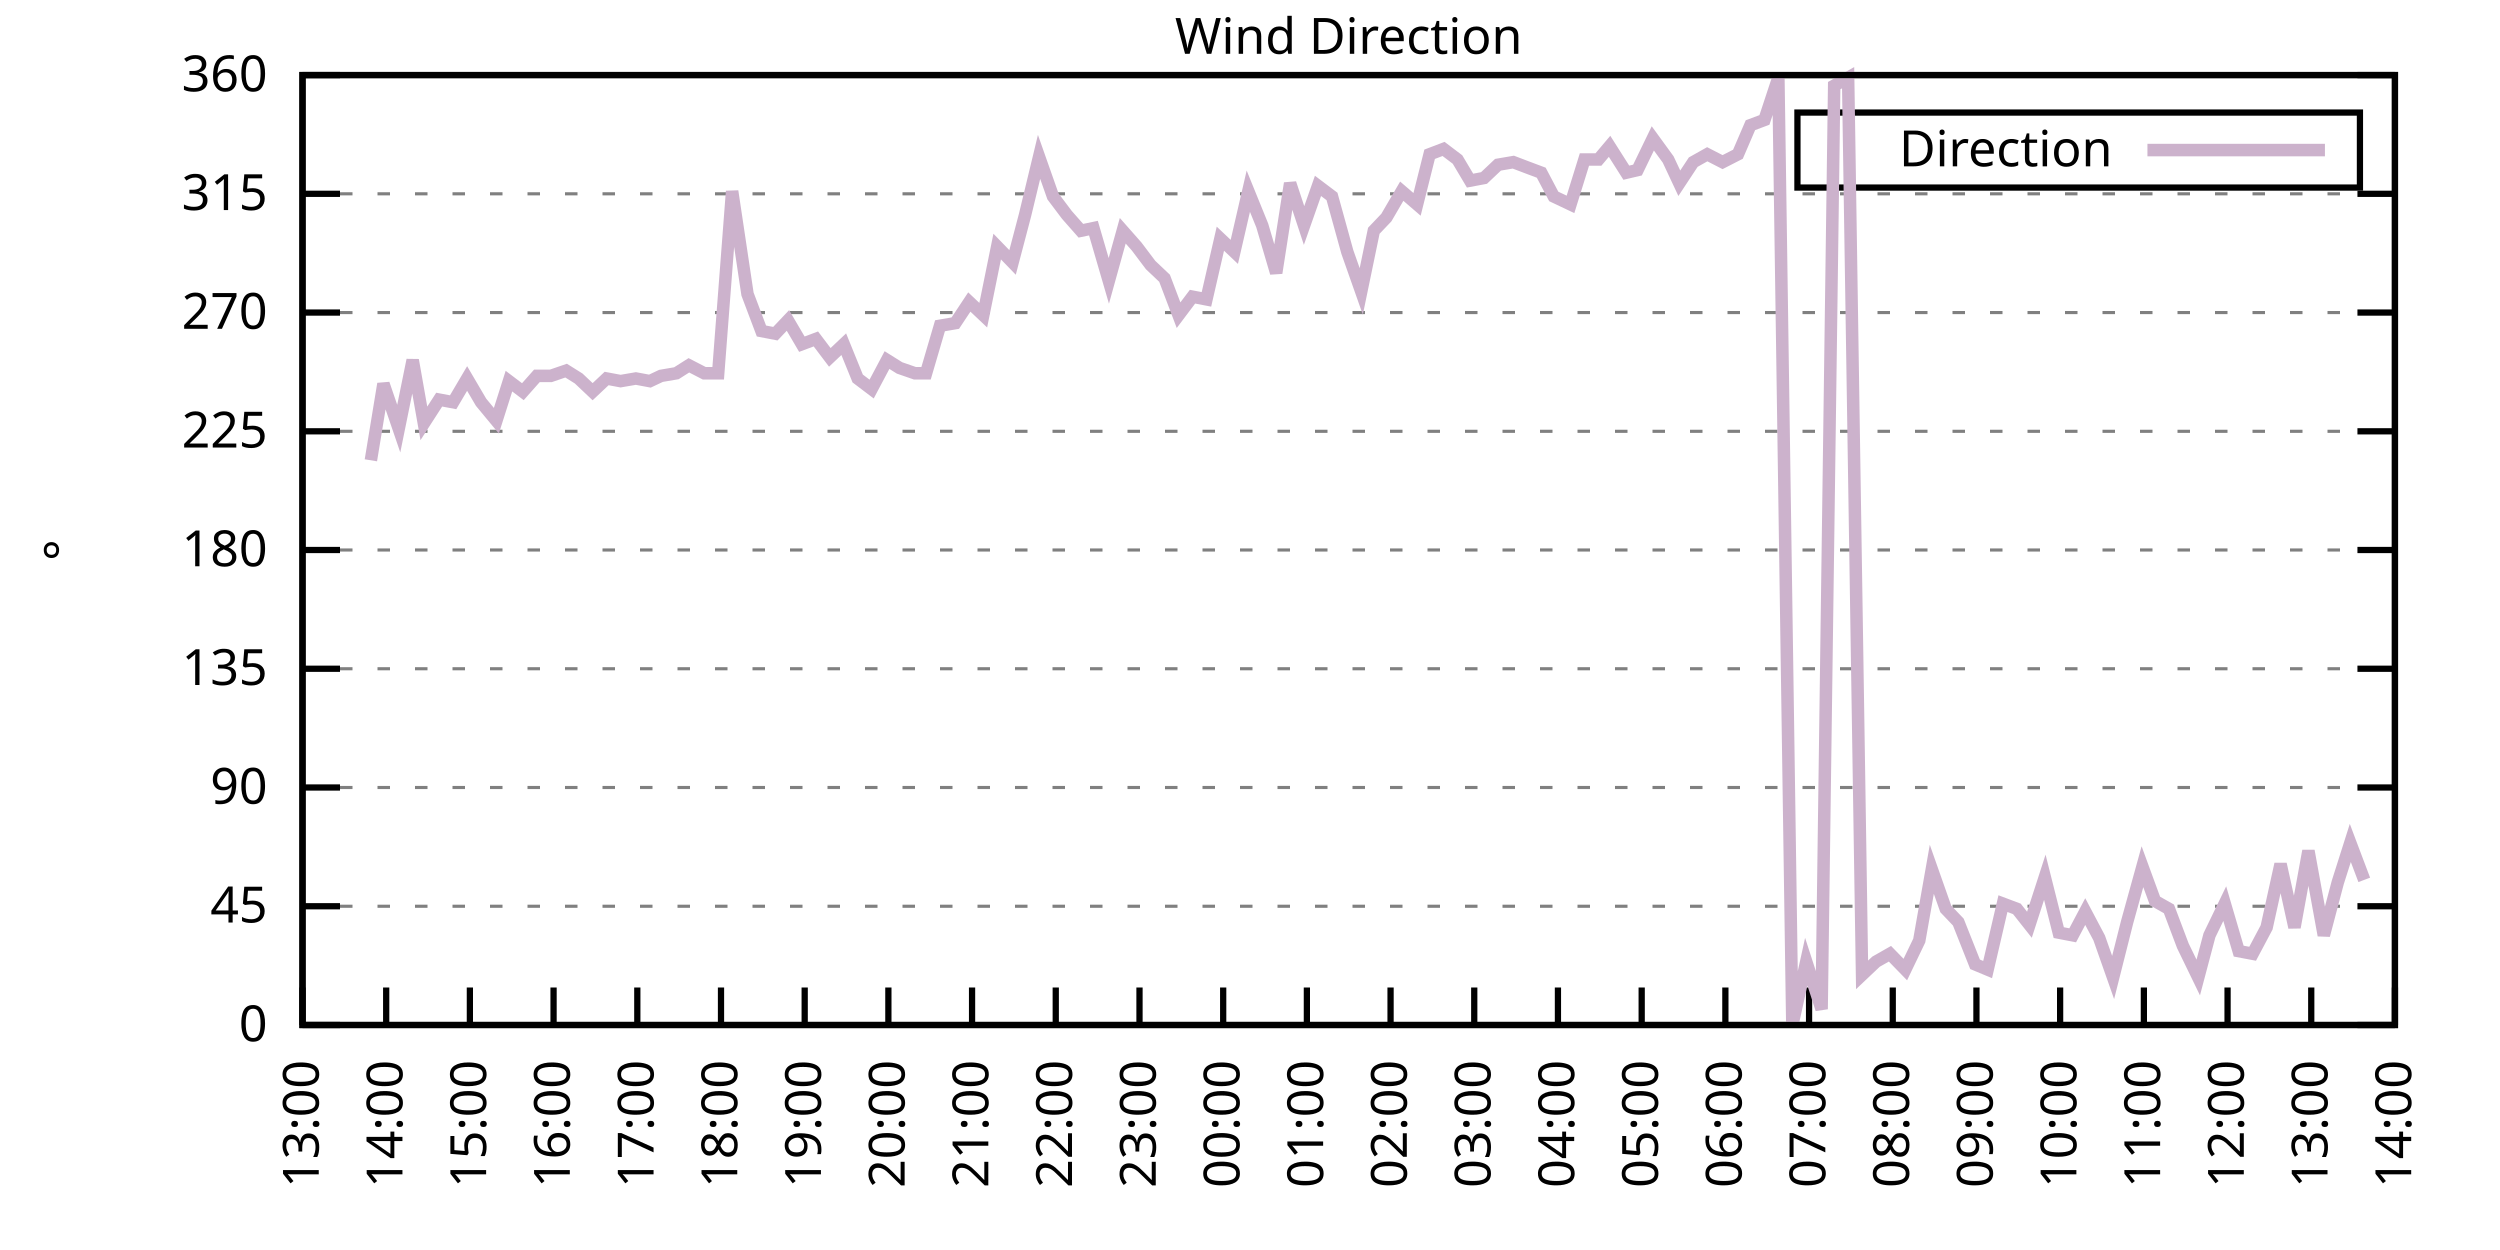
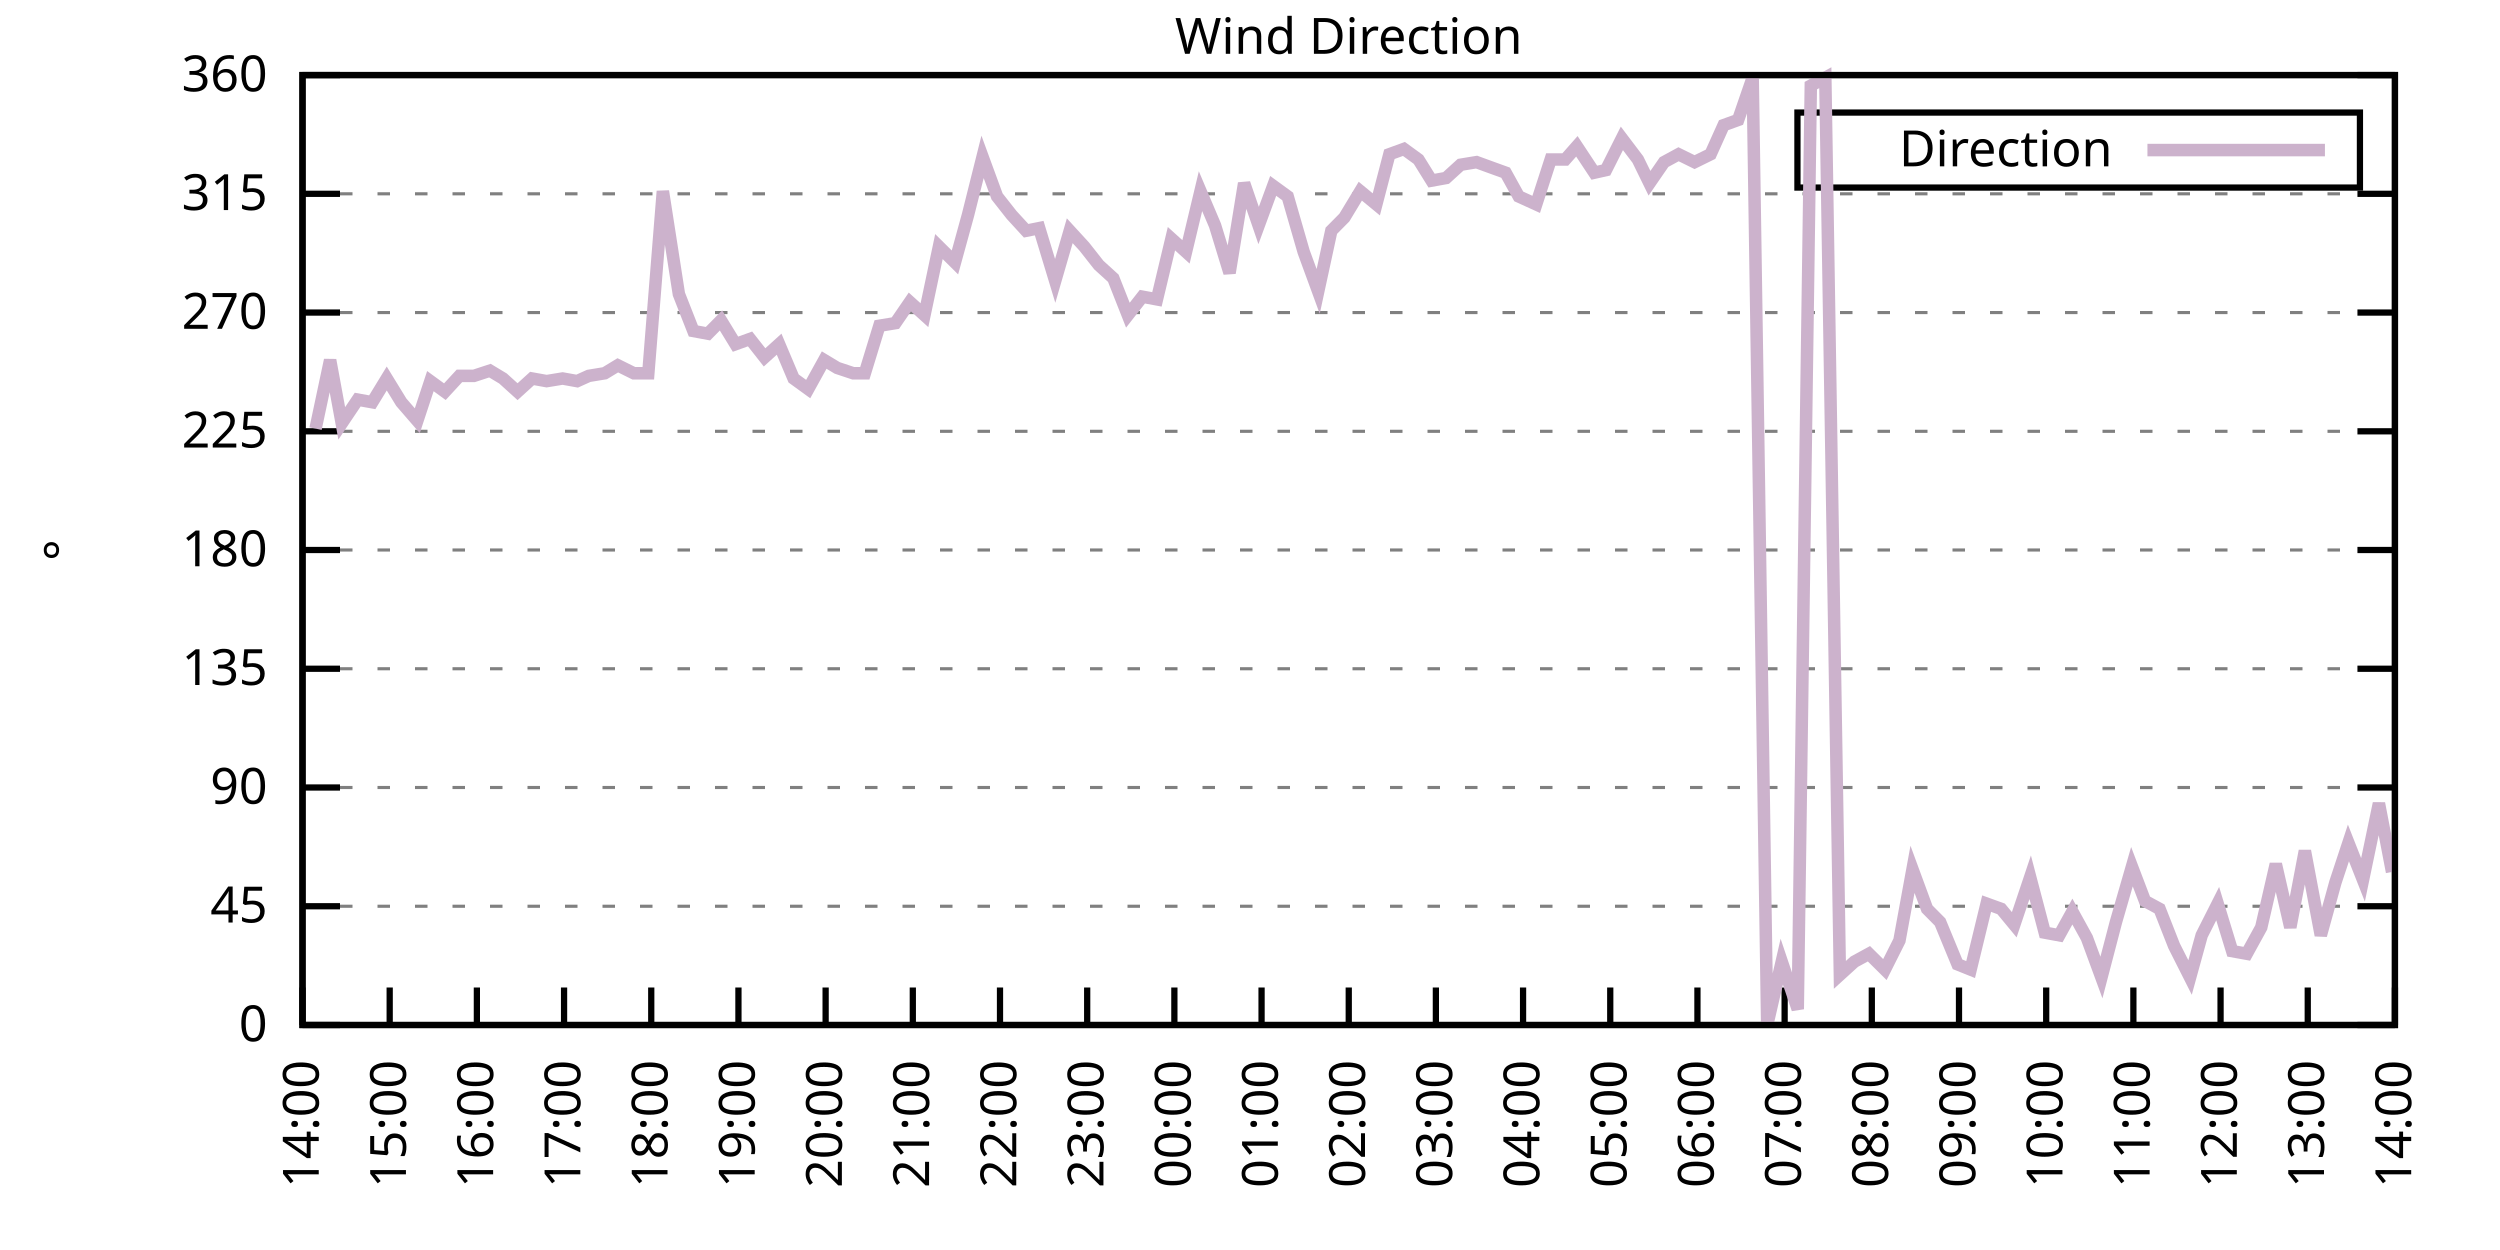
<svg xmlns="http://www.w3.org/2000/svg" xmlns:xlink="http://www.w3.org/1999/xlink" width="400" height="200" viewBox="0 0 400 200">
  <g id="gnuplot_canvas">
    <rect x="0" y="0" width="400" height="200" fill="none" />
    <defs>
      <circle id="gpDot" r="0.5" stroke-width="0.5" stroke="currentColor" />
      <path id="gpPt0" stroke-width="0.333" stroke="currentColor" d="M-1,0 h2 M0,-1 v2" />
      <path id="gpPt1" stroke-width="0.333" stroke="currentColor" d="M-1,-1 L1,1 M1,-1 L-1,1" />
      <path id="gpPt2" stroke-width="0.333" stroke="currentColor" d="M-1,0 L1,0 M0,-1 L0,1 M-1,-1 L1,1 M-1,1 L1,-1" />
      <rect id="gpPt3" stroke-width="0.333" stroke="currentColor" x="-1" y="-1" width="2" height="2" />
      <rect id="gpPt4" stroke-width="0.333" stroke="currentColor" fill="currentColor" x="-1" y="-1" width="2" height="2" />
      <circle id="gpPt5" stroke-width="0.333" stroke="currentColor" cx="0" cy="0" r="1" />
      <use xlink:href="#gpPt5" id="gpPt6" fill="currentColor" stroke="none" />
      <path id="gpPt7" stroke-width="0.333" stroke="currentColor" d="M0,-1.33 L-1.33,0.67 L1.33,0.67 z" />
      <use xlink:href="#gpPt7" id="gpPt8" fill="currentColor" stroke="none" />
      <use xlink:href="#gpPt7" id="gpPt9" stroke="currentColor" transform="rotate(180)" />
      <use xlink:href="#gpPt9" id="gpPt10" fill="currentColor" stroke="none" />
      <use xlink:href="#gpPt3" id="gpPt11" stroke="currentColor" transform="rotate(45)" />
      <use xlink:href="#gpPt11" id="gpPt12" fill="currentColor" stroke="none" />
      <path id="gpPt13" stroke-width="0.333" stroke="currentColor" d="M0,1.330 L1.265,0.411 L0.782,-1.067 L-0.782,-1.076 L-1.265,0.411 z" />
      <use xlink:href="#gpPt13" id="gpPt14" fill="currentColor" stroke="none" />
      <filter id="textbox" filterUnits="objectBoundingBox" x="0" y="0" height="1" width="1">
        <feFlood flood-color="white" flood-opacity="1" result="bgnd" />
        <feComposite in="SourceGraphic" in2="bgnd" operator="atop" />
      </filter>
      <filter id="greybox" filterUnits="objectBoundingBox" x="0" y="0" height="1" width="1">
        <feFlood flood-color="lightgrey" flood-opacity="1" result="grey" />
        <feComposite in="SourceGraphic" in2="grey" operator="atop" />
      </filter>
    </defs>
    <g fill="none" color="white" stroke="currentColor" stroke-width="1.00" stroke-linecap="butt" stroke-linejoin="miter">
</g>
    <g fill="none" color="black" stroke="currentColor" stroke-width="1.00" stroke-linecap="butt" stroke-linejoin="miter">
      <g stroke="none" shape-rendering="crispEdges">
        <polygon fill="rgb(255, 255, 255)" points="48.40,164.00 383.18,164.00 383.18,12.02 48.40,12.02 " />
      </g>
    </g>
    <g fill="none" color="black" stroke="currentColor" stroke-width="1.00" stroke-linecap="butt" stroke-linejoin="miter">
</g>
    <g fill="none" color="black" stroke="black" stroke-width="0.50" stroke-linecap="butt" stroke-linejoin="miter">
</g>
    <g fill="none" color="gray" stroke="currentColor" stroke-width="0.50" stroke-linecap="butt" stroke-linejoin="miter">
      <path stroke="gray" stroke-dasharray="2,4" class="gridline" d="M48.40,164.00 L383.19,164.00  " />
    </g>
    <g fill="none" color="gray" stroke="gray" stroke-width="1.00" stroke-linecap="butt" stroke-linejoin="miter">
</g>
    <g fill="none" color="black" stroke="currentColor" stroke-width="1.00" stroke-linecap="butt" stroke-linejoin="miter">
      <path stroke="black" d="M48.40,164.00 L54.40,164.00 M383.19,164.00 L377.19,164.00  " />
      <g transform="translate(42.80,166.60)" stroke="none" fill="black" font-family="Sans" font-size="8.00" text-anchor="end">
        <text>
          <tspan font-family="Sans"> 0</tspan>
        </text>
      </g>
    </g>
    <g fill="none" color="black" stroke="currentColor" stroke-width="1.00" stroke-linecap="butt" stroke-linejoin="miter">
</g>
    <g fill="none" color="black" stroke="black" stroke-width="0.50" stroke-linecap="butt" stroke-linejoin="miter">
</g>
    <g fill="none" color="gray" stroke="currentColor" stroke-width="0.50" stroke-linecap="butt" stroke-linejoin="miter">
      <path stroke="gray" stroke-dasharray="2,4" class="gridline" d="M48.40,145.00 L383.19,145.00  " />
    </g>
    <g fill="none" color="gray" stroke="gray" stroke-width="1.00" stroke-linecap="butt" stroke-linejoin="miter">
</g>
    <g fill="none" color="black" stroke="currentColor" stroke-width="1.00" stroke-linecap="butt" stroke-linejoin="miter">
      <path stroke="black" d="M48.40,145.00 L54.40,145.00 M383.19,145.00 L377.19,145.00  " />
      <g transform="translate(42.80,147.60)" stroke="none" fill="black" font-family="Sans" font-size="8.00" text-anchor="end">
        <text>
          <tspan font-family="Sans"> 45</tspan>
        </text>
      </g>
    </g>
    <g fill="none" color="black" stroke="currentColor" stroke-width="1.00" stroke-linecap="butt" stroke-linejoin="miter">
</g>
    <g fill="none" color="black" stroke="black" stroke-width="0.50" stroke-linecap="butt" stroke-linejoin="miter">
</g>
    <g fill="none" color="gray" stroke="currentColor" stroke-width="0.50" stroke-linecap="butt" stroke-linejoin="miter">
      <path stroke="gray" stroke-dasharray="2,4" class="gridline" d="M48.40,126.00 L383.19,126.00  " />
    </g>
    <g fill="none" color="gray" stroke="gray" stroke-width="1.00" stroke-linecap="butt" stroke-linejoin="miter">
</g>
    <g fill="none" color="black" stroke="currentColor" stroke-width="1.00" stroke-linecap="butt" stroke-linejoin="miter">
      <path stroke="black" d="M48.40,126.00 L54.40,126.00 M383.19,126.00 L377.19,126.00  " />
      <g transform="translate(42.80,128.60)" stroke="none" fill="black" font-family="Sans" font-size="8.00" text-anchor="end">
        <text>
          <tspan font-family="Sans"> 90</tspan>
        </text>
      </g>
    </g>
    <g fill="none" color="black" stroke="currentColor" stroke-width="1.00" stroke-linecap="butt" stroke-linejoin="miter">
</g>
    <g fill="none" color="black" stroke="black" stroke-width="0.50" stroke-linecap="butt" stroke-linejoin="miter">
</g>
    <g fill="none" color="gray" stroke="currentColor" stroke-width="0.50" stroke-linecap="butt" stroke-linejoin="miter">
      <path stroke="gray" stroke-dasharray="2,4" class="gridline" d="M48.40,107.00 L383.19,107.00  " />
    </g>
    <g fill="none" color="gray" stroke="gray" stroke-width="1.00" stroke-linecap="butt" stroke-linejoin="miter">
</g>
    <g fill="none" color="black" stroke="currentColor" stroke-width="1.00" stroke-linecap="butt" stroke-linejoin="miter">
      <path stroke="black" d="M48.40,107.00 L54.40,107.00 M383.19,107.00 L377.19,107.00  " />
      <g transform="translate(42.80,109.60)" stroke="none" fill="black" font-family="Sans" font-size="8.00" text-anchor="end">
        <text>
          <tspan font-family="Sans"> 135</tspan>
        </text>
      </g>
    </g>
    <g fill="none" color="black" stroke="currentColor" stroke-width="1.00" stroke-linecap="butt" stroke-linejoin="miter">
</g>
    <g fill="none" color="black" stroke="black" stroke-width="0.50" stroke-linecap="butt" stroke-linejoin="miter">
</g>
    <g fill="none" color="gray" stroke="currentColor" stroke-width="0.50" stroke-linecap="butt" stroke-linejoin="miter">
      <path stroke="gray" stroke-dasharray="2,4" class="gridline" d="M48.40,88.00 L383.19,88.00  " />
    </g>
    <g fill="none" color="gray" stroke="gray" stroke-width="1.00" stroke-linecap="butt" stroke-linejoin="miter">
</g>
    <g fill="none" color="black" stroke="currentColor" stroke-width="1.00" stroke-linecap="butt" stroke-linejoin="miter">
      <path stroke="black" d="M48.40,88.00 L54.40,88.00 M383.19,88.00 L377.19,88.00  " />
      <g transform="translate(42.80,90.60)" stroke="none" fill="black" font-family="Sans" font-size="8.00" text-anchor="end">
        <text>
          <tspan font-family="Sans"> 180</tspan>
        </text>
      </g>
    </g>
    <g fill="none" color="black" stroke="currentColor" stroke-width="1.00" stroke-linecap="butt" stroke-linejoin="miter">
</g>
    <g fill="none" color="black" stroke="black" stroke-width="0.50" stroke-linecap="butt" stroke-linejoin="miter">
</g>
    <g fill="none" color="gray" stroke="currentColor" stroke-width="0.50" stroke-linecap="butt" stroke-linejoin="miter">
      <path stroke="gray" stroke-dasharray="2,4" class="gridline" d="M48.40,69.01 L383.19,69.01  " />
    </g>
    <g fill="none" color="gray" stroke="gray" stroke-width="1.00" stroke-linecap="butt" stroke-linejoin="miter">
</g>
    <g fill="none" color="black" stroke="currentColor" stroke-width="1.00" stroke-linecap="butt" stroke-linejoin="miter">
      <path stroke="black" d="M48.40,69.01 L54.40,69.01 M383.19,69.01 L377.19,69.01  " />
      <g transform="translate(42.80,71.61)" stroke="none" fill="black" font-family="Sans" font-size="8.00" text-anchor="end">
        <text>
          <tspan font-family="Sans"> 225</tspan>
        </text>
      </g>
    </g>
    <g fill="none" color="black" stroke="currentColor" stroke-width="1.00" stroke-linecap="butt" stroke-linejoin="miter">
</g>
    <g fill="none" color="black" stroke="black" stroke-width="0.50" stroke-linecap="butt" stroke-linejoin="miter">
</g>
    <g fill="none" color="gray" stroke="currentColor" stroke-width="0.50" stroke-linecap="butt" stroke-linejoin="miter">
      <path stroke="gray" stroke-dasharray="2,4" class="gridline" d="M48.40,50.01 L383.19,50.01  " />
    </g>
    <g fill="none" color="gray" stroke="gray" stroke-width="1.00" stroke-linecap="butt" stroke-linejoin="miter">
</g>
    <g fill="none" color="black" stroke="currentColor" stroke-width="1.00" stroke-linecap="butt" stroke-linejoin="miter">
      <path stroke="black" d="M48.40,50.01 L54.40,50.01 M383.19,50.01 L377.19,50.01  " />
      <g transform="translate(42.80,52.61)" stroke="none" fill="black" font-family="Sans" font-size="8.00" text-anchor="end">
        <text>
          <tspan font-family="Sans"> 270</tspan>
        </text>
      </g>
    </g>
    <g fill="none" color="black" stroke="currentColor" stroke-width="1.00" stroke-linecap="butt" stroke-linejoin="miter">
</g>
    <g fill="none" color="black" stroke="black" stroke-width="0.50" stroke-linecap="butt" stroke-linejoin="miter">
</g>
    <g fill="none" color="gray" stroke="currentColor" stroke-width="0.50" stroke-linecap="butt" stroke-linejoin="miter">
      <path stroke="gray" stroke-dasharray="2,4" class="gridline" d="M48.40,31.01 L383.19,31.01  " />
    </g>
    <g fill="none" color="gray" stroke="gray" stroke-width="1.00" stroke-linecap="butt" stroke-linejoin="miter">
</g>
    <g fill="none" color="black" stroke="currentColor" stroke-width="1.00" stroke-linecap="butt" stroke-linejoin="miter">
      <path stroke="black" d="M48.40,31.01 L54.40,31.01 M383.19,31.01 L377.19,31.01  " />
      <g transform="translate(42.80,33.61)" stroke="none" fill="black" font-family="Sans" font-size="8.00" text-anchor="end">
        <text>
          <tspan font-family="Sans"> 315</tspan>
        </text>
      </g>
    </g>
    <g fill="none" color="black" stroke="currentColor" stroke-width="1.00" stroke-linecap="butt" stroke-linejoin="miter">
</g>
    <g fill="none" color="black" stroke="black" stroke-width="0.50" stroke-linecap="butt" stroke-linejoin="miter">
</g>
    <g fill="none" color="gray" stroke="currentColor" stroke-width="0.50" stroke-linecap="butt" stroke-linejoin="miter">
      <path stroke="gray" stroke-dasharray="2,4" class="gridline" d="M48.40,12.01 L383.19,12.01  " />
    </g>
    <g fill="none" color="gray" stroke="gray" stroke-width="1.00" stroke-linecap="butt" stroke-linejoin="miter">
</g>
    <g fill="none" color="black" stroke="currentColor" stroke-width="1.00" stroke-linecap="butt" stroke-linejoin="miter">
      <path stroke="black" d="M48.40,12.01 L54.40,12.01 M383.19,12.01 L377.19,12.01  " />
      <g transform="translate(42.80,14.61)" stroke="none" fill="black" font-family="Sans" font-size="8.00" text-anchor="end">
        <text>
          <tspan font-family="Sans"> 360</tspan>
        </text>
      </g>
    </g>
    <g fill="none" color="black" stroke="currentColor" stroke-width="1.00" stroke-linecap="butt" stroke-linejoin="miter">
      <path stroke="black" d="M48.40,164.00 L48.40,158.00  " />
      <g transform="translate(51.00,169.60) rotate(270.00)" stroke="none" fill="black" font-family="Sans" font-size="8.00" text-anchor="end">
        <text>
-           <tspan font-family="Sans">13:00</tspan>
-         </text>
-       </g>
-     </g>
-     <g fill="none" color="black" stroke="currentColor" stroke-width="1.00" stroke-linecap="butt" stroke-linejoin="miter">
-       <path stroke="black" d="M61.79,164.00 L61.79,158.00  " />
-       <g transform="translate(64.39,169.60) rotate(270.00)" stroke="none" fill="black" font-family="Sans" font-size="8.00" text-anchor="end">
-         <text>
          <tspan font-family="Sans">14:00</tspan>
        </text>
      </g>
    </g>
    <g fill="none" color="black" stroke="currentColor" stroke-width="1.00" stroke-linecap="butt" stroke-linejoin="miter">
-       <path stroke="black" d="M75.18,164.00 L75.18,158.00  " />
-       <g transform="translate(77.78,169.60) rotate(270.00)" stroke="none" fill="black" font-family="Sans" font-size="8.00" text-anchor="end">
+       <path stroke="black" d="M62.35,164.00 L62.35,158.00  " />
+       <g transform="translate(64.95,169.60) rotate(270.00)" stroke="none" fill="black" font-family="Sans" font-size="8.00" text-anchor="end">
        <text>
          <tspan font-family="Sans">15:00</tspan>
        </text>
      </g>
    </g>
    <g fill="none" color="black" stroke="currentColor" stroke-width="1.00" stroke-linecap="butt" stroke-linejoin="miter">
-       <path stroke="black" d="M88.57,164.00 L88.57,158.00  " />
-       <g transform="translate(91.17,169.60) rotate(270.00)" stroke="none" fill="black" font-family="Sans" font-size="8.00" text-anchor="end">
+       <path stroke="black" d="M76.30,164.00 L76.30,158.00  " />
+       <g transform="translate(78.90,169.60) rotate(270.00)" stroke="none" fill="black" font-family="Sans" font-size="8.00" text-anchor="end">
        <text>
          <tspan font-family="Sans">16:00</tspan>
        </text>
      </g>
    </g>
    <g fill="none" color="black" stroke="currentColor" stroke-width="1.00" stroke-linecap="butt" stroke-linejoin="miter">
-       <path stroke="black" d="M101.97,164.00 L101.97,158.00  " />
-       <g transform="translate(104.57,169.60) rotate(270.00)" stroke="none" fill="black" font-family="Sans" font-size="8.00" text-anchor="end">
+       <path stroke="black" d="M90.25,164.00 L90.25,158.00  " />
+       <g transform="translate(92.85,169.60) rotate(270.00)" stroke="none" fill="black" font-family="Sans" font-size="8.00" text-anchor="end">
        <text>
          <tspan font-family="Sans">17:00</tspan>
        </text>
      </g>
    </g>
    <g fill="none" color="black" stroke="currentColor" stroke-width="1.00" stroke-linecap="butt" stroke-linejoin="miter">
-       <path stroke="black" d="M115.36,164.00 L115.36,158.00  " />
-       <g transform="translate(117.96,169.60) rotate(270.00)" stroke="none" fill="black" font-family="Sans" font-size="8.00" text-anchor="end">
+       <path stroke="black" d="M104.20,164.00 L104.20,158.00  " />
+       <g transform="translate(106.80,169.60) rotate(270.00)" stroke="none" fill="black" font-family="Sans" font-size="8.00" text-anchor="end">
        <text>
          <tspan font-family="Sans">18:00</tspan>
        </text>
      </g>
    </g>
    <g fill="none" color="black" stroke="currentColor" stroke-width="1.00" stroke-linecap="butt" stroke-linejoin="miter">
-       <path stroke="black" d="M128.75,164.00 L128.75,158.00  " />
-       <g transform="translate(131.35,169.60) rotate(270.00)" stroke="none" fill="black" font-family="Sans" font-size="8.00" text-anchor="end">
+       <path stroke="black" d="M118.15,164.00 L118.15,158.00  " />
+       <g transform="translate(120.75,169.60) rotate(270.00)" stroke="none" fill="black" font-family="Sans" font-size="8.00" text-anchor="end">
        <text>
          <tspan font-family="Sans">19:00</tspan>
        </text>
      </g>
    </g>
    <g fill="none" color="black" stroke="currentColor" stroke-width="1.00" stroke-linecap="butt" stroke-linejoin="miter">
-       <path stroke="black" d="M142.14,164.00 L142.14,158.00  " />
-       <g transform="translate(144.74,169.60) rotate(270.00)" stroke="none" fill="black" font-family="Sans" font-size="8.00" text-anchor="end">
+       <path stroke="black" d="M132.10,164.00 L132.10,158.00  " />
+       <g transform="translate(134.70,169.60) rotate(270.00)" stroke="none" fill="black" font-family="Sans" font-size="8.00" text-anchor="end">
        <text>
          <tspan font-family="Sans">20:00</tspan>
        </text>
      </g>
    </g>
    <g fill="none" color="black" stroke="currentColor" stroke-width="1.00" stroke-linecap="butt" stroke-linejoin="miter">
-       <path stroke="black" d="M155.53,164.00 L155.53,158.00  " />
-       <g transform="translate(158.13,169.60) rotate(270.00)" stroke="none" fill="black" font-family="Sans" font-size="8.00" text-anchor="end">
+       <path stroke="black" d="M146.05,164.00 L146.05,158.00  " />
+       <g transform="translate(148.65,169.60) rotate(270.00)" stroke="none" fill="black" font-family="Sans" font-size="8.00" text-anchor="end">
        <text>
          <tspan font-family="Sans">21:00</tspan>
        </text>
      </g>
    </g>
    <g fill="none" color="black" stroke="currentColor" stroke-width="1.00" stroke-linecap="butt" stroke-linejoin="miter">
-       <path stroke="black" d="M168.92,164.00 L168.92,158.00  " />
-       <g transform="translate(171.52,169.60) rotate(270.00)" stroke="none" fill="black" font-family="Sans" font-size="8.00" text-anchor="end">
+       <path stroke="black" d="M160.00,164.00 L160.00,158.00  " />
+       <g transform="translate(162.60,169.60) rotate(270.00)" stroke="none" fill="black" font-family="Sans" font-size="8.00" text-anchor="end">
        <text>
          <tspan font-family="Sans">22:00</tspan>
        </text>
      </g>
    </g>
    <g fill="none" color="black" stroke="currentColor" stroke-width="1.00" stroke-linecap="butt" stroke-linejoin="miter">
-       <path stroke="black" d="M182.32,164.00 L182.32,158.00  " />
-       <g transform="translate(184.92,169.60) rotate(270.00)" stroke="none" fill="black" font-family="Sans" font-size="8.00" text-anchor="end">
+       <path stroke="black" d="M173.95,164.00 L173.95,158.00  " />
+       <g transform="translate(176.55,169.60) rotate(270.00)" stroke="none" fill="black" font-family="Sans" font-size="8.00" text-anchor="end">
        <text>
          <tspan font-family="Sans">23:00</tspan>
        </text>
      </g>
    </g>
    <g fill="none" color="black" stroke="currentColor" stroke-width="1.00" stroke-linecap="butt" stroke-linejoin="miter">
-       <path stroke="black" d="M195.71,164.00 L195.71,158.00  " />
-       <g transform="translate(198.31,169.60) rotate(270.00)" stroke="none" fill="black" font-family="Sans" font-size="8.00" text-anchor="end">
+       <path stroke="black" d="M187.90,164.00 L187.90,158.00  " />
+       <g transform="translate(190.50,169.60) rotate(270.00)" stroke="none" fill="black" font-family="Sans" font-size="8.00" text-anchor="end">
        <text>
          <tspan font-family="Sans">00:00</tspan>
        </text>
      </g>
    </g>
    <g fill="none" color="black" stroke="currentColor" stroke-width="1.00" stroke-linecap="butt" stroke-linejoin="miter">
-       <path stroke="black" d="M209.10,164.00 L209.10,158.00  " />
-       <g transform="translate(211.70,169.60) rotate(270.00)" stroke="none" fill="black" font-family="Sans" font-size="8.00" text-anchor="end">
+       <path stroke="black" d="M201.85,164.00 L201.85,158.00  " />
+       <g transform="translate(204.45,169.60) rotate(270.00)" stroke="none" fill="black" font-family="Sans" font-size="8.00" text-anchor="end">
        <text>
          <tspan font-family="Sans">01:00</tspan>
        </text>
      </g>
    </g>
    <g fill="none" color="black" stroke="currentColor" stroke-width="1.00" stroke-linecap="butt" stroke-linejoin="miter">
-       <path stroke="black" d="M222.49,164.00 L222.49,158.00  " />
-       <g transform="translate(225.09,169.60) rotate(270.00)" stroke="none" fill="black" font-family="Sans" font-size="8.00" text-anchor="end">
+       <path stroke="black" d="M215.80,164.00 L215.80,158.00  " />
+       <g transform="translate(218.40,169.60) rotate(270.00)" stroke="none" fill="black" font-family="Sans" font-size="8.00" text-anchor="end">
        <text>
          <tspan font-family="Sans">02:00</tspan>
        </text>
      </g>
    </g>
    <g fill="none" color="black" stroke="currentColor" stroke-width="1.00" stroke-linecap="butt" stroke-linejoin="miter">
-       <path stroke="black" d="M235.88,164.00 L235.88,158.00  " />
-       <g transform="translate(238.48,169.60) rotate(270.00)" stroke="none" fill="black" font-family="Sans" font-size="8.00" text-anchor="end">
+       <path stroke="black" d="M229.74,164.00 L229.74,158.00  " />
+       <g transform="translate(232.34,169.60) rotate(270.00)" stroke="none" fill="black" font-family="Sans" font-size="8.00" text-anchor="end">
        <text>
          <tspan font-family="Sans">03:00</tspan>
        </text>
      </g>
    </g>
    <g fill="none" color="black" stroke="currentColor" stroke-width="1.00" stroke-linecap="butt" stroke-linejoin="miter">
-       <path stroke="black" d="M249.27,164.00 L249.27,158.00  " />
-       <g transform="translate(251.87,169.60) rotate(270.00)" stroke="none" fill="black" font-family="Sans" font-size="8.00" text-anchor="end">
+       <path stroke="black" d="M243.69,164.00 L243.69,158.00  " />
+       <g transform="translate(246.29,169.60) rotate(270.00)" stroke="none" fill="black" font-family="Sans" font-size="8.00" text-anchor="end">
        <text>
          <tspan font-family="Sans">04:00</tspan>
        </text>
      </g>
    </g>
    <g fill="none" color="black" stroke="currentColor" stroke-width="1.00" stroke-linecap="butt" stroke-linejoin="miter">
-       <path stroke="black" d="M262.67,164.00 L262.67,158.00  " />
-       <g transform="translate(265.27,169.60) rotate(270.00)" stroke="none" fill="black" font-family="Sans" font-size="8.00" text-anchor="end">
+       <path stroke="black" d="M257.64,164.00 L257.64,158.00  " />
+       <g transform="translate(260.24,169.60) rotate(270.00)" stroke="none" fill="black" font-family="Sans" font-size="8.00" text-anchor="end">
        <text>
          <tspan font-family="Sans">05:00</tspan>
        </text>
      </g>
    </g>
    <g fill="none" color="black" stroke="currentColor" stroke-width="1.00" stroke-linecap="butt" stroke-linejoin="miter">
-       <path stroke="black" d="M276.06,164.00 L276.06,158.00  " />
-       <g transform="translate(278.66,169.60) rotate(270.00)" stroke="none" fill="black" font-family="Sans" font-size="8.00" text-anchor="end">
+       <path stroke="black" d="M271.59,164.00 L271.59,158.00  " />
+       <g transform="translate(274.19,169.60) rotate(270.00)" stroke="none" fill="black" font-family="Sans" font-size="8.00" text-anchor="end">
        <text>
          <tspan font-family="Sans">06:00</tspan>
        </text>
      </g>
    </g>
    <g fill="none" color="black" stroke="currentColor" stroke-width="1.00" stroke-linecap="butt" stroke-linejoin="miter">
-       <path stroke="black" d="M289.45,164.00 L289.45,158.00  " />
-       <g transform="translate(292.05,169.60) rotate(270.00)" stroke="none" fill="black" font-family="Sans" font-size="8.00" text-anchor="end">
+       <path stroke="black" d="M285.54,164.00 L285.54,158.00  " />
+       <g transform="translate(288.14,169.60) rotate(270.00)" stroke="none" fill="black" font-family="Sans" font-size="8.00" text-anchor="end">
        <text>
          <tspan font-family="Sans">07:00</tspan>
        </text>
      </g>
    </g>
    <g fill="none" color="black" stroke="currentColor" stroke-width="1.00" stroke-linecap="butt" stroke-linejoin="miter">
-       <path stroke="black" d="M302.84,164.00 L302.84,158.00  " />
-       <g transform="translate(305.44,169.60) rotate(270.00)" stroke="none" fill="black" font-family="Sans" font-size="8.00" text-anchor="end">
+       <path stroke="black" d="M299.49,164.00 L299.49,158.00  " />
+       <g transform="translate(302.09,169.60) rotate(270.00)" stroke="none" fill="black" font-family="Sans" font-size="8.00" text-anchor="end">
        <text>
          <tspan font-family="Sans">08:00</tspan>
        </text>
      </g>
    </g>
    <g fill="none" color="black" stroke="currentColor" stroke-width="1.00" stroke-linecap="butt" stroke-linejoin="miter">
-       <path stroke="black" d="M316.23,164.00 L316.23,158.00  " />
-       <g transform="translate(318.83,169.60) rotate(270.00)" stroke="none" fill="black" font-family="Sans" font-size="8.00" text-anchor="end">
+       <path stroke="black" d="M313.44,164.00 L313.44,158.00  " />
+       <g transform="translate(316.04,169.60) rotate(270.00)" stroke="none" fill="black" font-family="Sans" font-size="8.00" text-anchor="end">
        <text>
          <tspan font-family="Sans">09:00</tspan>
        </text>
      </g>
    </g>
    <g fill="none" color="black" stroke="currentColor" stroke-width="1.00" stroke-linecap="butt" stroke-linejoin="miter">
-       <path stroke="black" d="M329.62,164.00 L329.62,158.00  " />
-       <g transform="translate(332.22,169.60) rotate(270.00)" stroke="none" fill="black" font-family="Sans" font-size="8.00" text-anchor="end">
+       <path stroke="black" d="M327.39,164.00 L327.39,158.00  " />
+       <g transform="translate(329.99,169.60) rotate(270.00)" stroke="none" fill="black" font-family="Sans" font-size="8.00" text-anchor="end">
        <text>
          <tspan font-family="Sans">10:00</tspan>
        </text>
      </g>
    </g>
    <g fill="none" color="black" stroke="currentColor" stroke-width="1.00" stroke-linecap="butt" stroke-linejoin="miter">
-       <path stroke="black" d="M343.02,164.00 L343.02,158.00  " />
-       <g transform="translate(345.62,169.60) rotate(270.00)" stroke="none" fill="black" font-family="Sans" font-size="8.00" text-anchor="end">
+       <path stroke="black" d="M341.34,164.00 L341.34,158.00  " />
+       <g transform="translate(343.94,169.60) rotate(270.00)" stroke="none" fill="black" font-family="Sans" font-size="8.00" text-anchor="end">
        <text>
          <tspan font-family="Sans">11:00</tspan>
        </text>
      </g>
    </g>
    <g fill="none" color="black" stroke="currentColor" stroke-width="1.00" stroke-linecap="butt" stroke-linejoin="miter">
-       <path stroke="black" d="M356.41,164.00 L356.41,158.00  " />
-       <g transform="translate(359.01,169.60) rotate(270.00)" stroke="none" fill="black" font-family="Sans" font-size="8.00" text-anchor="end">
+       <path stroke="black" d="M355.29,164.00 L355.29,158.00  " />
+       <g transform="translate(357.89,169.60) rotate(270.00)" stroke="none" fill="black" font-family="Sans" font-size="8.00" text-anchor="end">
        <text>
          <tspan font-family="Sans">12:00</tspan>
        </text>
      </g>
    </g>
    <g fill="none" color="black" stroke="currentColor" stroke-width="1.00" stroke-linecap="butt" stroke-linejoin="miter">
-       <path stroke="black" d="M369.80,164.00 L369.80,158.00  " />
-       <g transform="translate(372.40,169.60) rotate(270.00)" stroke="none" fill="black" font-family="Sans" font-size="8.00" text-anchor="end">
+       <path stroke="black" d="M369.24,164.00 L369.24,158.00  " />
+       <g transform="translate(371.84,169.60) rotate(270.00)" stroke="none" fill="black" font-family="Sans" font-size="8.00" text-anchor="end">
        <text>
          <tspan font-family="Sans">13:00</tspan>
        </text>
      </g>
    </g>
    <g fill="none" color="black" stroke="currentColor" stroke-width="1.00" stroke-linecap="butt" stroke-linejoin="miter">
      <path stroke="black" d="M383.19,164.00 L383.19,158.00  " />
      <g transform="translate(385.79,169.60) rotate(270.00)" stroke="none" fill="black" font-family="Sans" font-size="8.00" text-anchor="end">
        <text>
          <tspan font-family="Sans">14:00</tspan>
        </text>
      </g>
    </g>
    <g fill="none" color="black" stroke="currentColor" stroke-width="1.00" stroke-linecap="butt" stroke-linejoin="miter">
</g>
    <g fill="none" color="black" stroke="currentColor" stroke-width="1.00" stroke-linecap="butt" stroke-linejoin="miter">
      <path stroke="black" d="M48.40,12.01 L48.40,164.00 L383.19,164.00 L383.19,12.01 L48.40,12.01 Z  " />
    </g>
    <g fill="none" color="black" stroke="currentColor" stroke-width="1.00" stroke-linecap="butt" stroke-linejoin="miter">
</g>
    <g fill="none" color="black" stroke="currentColor" stroke-width="1.00" stroke-linecap="butt" stroke-linejoin="miter">
      <path stroke="black" d="M287.59,30.01 L287.59,18.01 L377.59,18.01 L377.59,30.01 L287.59,30.01 Z  " />
    </g>
    <g id="Wind_direction_plot_1">
      <g fill="none" color="white" stroke="black" stroke-width="2.00" stroke-linecap="butt" stroke-linejoin="miter">
</g>
      <g fill="none" color="black" stroke="currentColor" stroke-width="2.00" stroke-linecap="butt" stroke-linejoin="miter">
        <g transform="translate(337.99,26.61)" stroke="none" fill="black" font-family="Sans" font-size="8.00" text-anchor="end">
          <text>
            <tspan font-family="Sans">Direction</tspan>
          </text>
        </g>
      </g>
      <g fill="none" color="black" stroke="currentColor" stroke-width="2.00" stroke-linecap="butt" stroke-linejoin="miter">
-         <path stroke="rgb(204, 178, 204)" d="M343.59,24.01 L371.99,24.01 M59.34,73.65 L61.35,61.41 L63.80,68.58 L66.03,57.61 L67.82,67.74 L70.27,63.94   L72.50,64.36 L74.74,60.56 L76.97,64.36 L79.42,67.32 L81.43,60.98 L83.66,62.67 L85.90,60.14 L88.13,60.14   L90.58,59.30 L92.59,60.56 L94.82,62.67 L97.06,60.56 L99.29,60.98 L101.74,60.56 L103.98,60.98 L105.76,60.14   L108.22,59.72 L110.22,58.45 L112.68,59.72 L114.91,59.72 L117.14,30.59 L119.60,47.05 L121.83,52.96 L124.06,53.39   L126.07,51.27 L128.30,55.07 L130.54,54.23 L132.77,57.18 L135.00,55.07 L137.23,60.56 L139.46,62.25 L141.92,57.61   L143.93,58.87 L146.38,59.72 L148.17,59.72 L150.40,52.12 L152.85,51.70 L155.09,48.32 L157.32,50.43 L159.55,39.45   L162.01,41.99 L164.01,34.39 L166.25,25.10 L168.48,31.43 L170.71,34.39 L172.94,36.92 L174.95,36.50 L177.41,44.94   L179.64,36.92 L181.87,39.45 L184.10,42.41 L186.33,44.52 L188.57,50.43 L190.80,47.47 L193.03,47.90 L195.26,38.19   L197.49,40.30 L199.73,30.59 L201.96,36.08 L204.19,43.67 L206.42,29.32 L208.65,36.08 L210.88,29.74 L213.12,31.43   L215.57,40.30 L217.80,46.63 L219.81,36.92 L221.82,34.81 L224.28,30.59 L226.73,32.70 L228.74,24.68 L230.97,23.83   L233.20,25.52 L235.21,28.90 L237.44,28.48 L239.68,26.36 L242.13,25.94 L244.36,26.79 L246.60,27.63 L248.60,31.43   L251.28,32.70 L253.51,25.52 L255.75,25.52 L257.53,23.41 L260.21,27.63 L262.00,27.21 L264.45,22.14 L266.91,25.52   L268.69,29.32 L270.92,25.94 L273.16,24.68 L275.61,25.94 L278.07,24.68 L280.07,20.03 L282.31,19.19 L284.54,12.43   L286.77,164.00 L289.00,153.87 L291.46,161.47 L293.47,13.70 L295.70,12.43 L297.93,155.98 L300.16,153.87 L302.39,152.60   L304.85,155.13 L307.08,150.49 L309.09,139.09 L311.32,145.42 L313.33,147.53 L316.01,154.29 L318.02,155.13 L320.47,144.58   L322.70,145.42 L324.71,147.96 L327.17,140.36 L329.40,149.22 L331.63,149.65 L333.64,145.85 L335.87,150.07 L338.10,156.40   L340.34,147.53 L342.79,138.67 L344.80,144.16 L347.03,145.42 L349.26,151.33 L351.72,156.40 L353.51,149.65 L355.96,144.58   L358.19,152.18 L360.42,152.60 L362.66,148.38 L364.89,138.25 L367.12,148.38 L369.35,136.14 L371.81,149.65 L374.04,141.20   L376.05,134.87 L378.28,140.78  " />
+         <path stroke="rgb(204, 178, 204)" d="M343.59,24.01 L371.99,24.01 M50.49,68.58 L52.82,57.61 L54.68,67.74 L57.23,63.94 L59.56,64.36 L61.88,60.56   L64.21,64.36 L66.77,67.32 L68.86,60.98 L71.18,62.67 L73.51,60.14 L75.83,60.14 L78.39,59.30 L80.48,60.56   L82.81,62.67 L85.13,60.56 L87.46,60.98 L90.02,60.56 L92.34,60.98 L94.20,60.14 L96.76,59.72 L98.85,58.45   L101.41,59.72 L103.73,59.72 L106.06,30.59 L108.62,47.05 L110.94,52.96 L113.27,53.39 L115.36,51.27 L117.68,55.07   L120.01,54.23 L122.33,57.18 L124.66,55.07 L126.98,60.56 L129.31,62.25 L131.87,57.61 L133.96,58.87 L136.51,59.72   L138.37,59.72 L140.70,52.12 L143.26,51.70 L145.58,48.32 L147.91,50.43 L150.23,39.45 L152.79,41.99 L154.88,34.39   L157.21,25.10 L159.53,31.43 L161.86,34.39 L164.18,36.92 L166.27,36.50 L168.83,44.94 L171.16,36.92 L173.48,39.45   L175.81,42.41 L178.13,44.52 L180.46,50.43 L182.78,47.47 L185.11,47.90 L187.43,38.19 L189.76,40.30 L192.08,30.59   L194.41,36.08 L196.73,43.67 L199.06,29.32 L201.38,36.08 L203.71,29.74 L206.03,31.43 L208.59,40.30 L210.91,46.63   L213.01,36.92 L215.10,34.81 L217.65,30.59 L220.21,32.70 L222.30,24.68 L224.63,23.83 L226.95,25.52 L229.05,28.90   L231.37,28.48 L233.70,26.36 L236.25,25.94 L238.58,26.79 L240.90,27.63 L243.00,31.43 L245.79,32.70 L248.11,25.52   L250.44,25.52 L252.30,23.41 L255.09,27.63 L256.95,27.21 L259.50,22.14 L262.06,25.52 L263.92,29.32 L266.25,25.94   L268.57,24.68 L271.13,25.94 L273.69,24.68 L275.78,20.03 L278.10,19.19 L280.43,12.43 L282.75,164.00 L285.08,153.87   L287.64,161.47 L289.73,13.70 L292.05,12.43 L294.38,155.98 L296.70,153.87 L299.03,152.60 L301.58,155.13 L303.91,150.49   L306.00,139.09 L308.33,145.42 L310.42,147.53 L313.21,154.29 L315.30,155.13 L317.86,144.58 L320.18,145.42 L322.28,147.96   L324.83,140.36 L327.16,149.22 L329.48,149.65 L331.58,145.85 L333.90,150.07 L336.23,156.40 L338.55,147.53 L341.11,138.67   L343.20,144.16 L345.53,145.42 L347.85,151.33 L350.41,156.40 L352.27,149.65 L354.83,144.58 L357.15,152.18 L359.48,152.60   L361.80,148.38 L364.13,138.25 L366.45,148.38 L368.78,136.14 L371.33,149.65 L373.66,141.20 L375.75,134.87 L378.08,140.78   L380.63,128.54 L382.73,139.51  " />
      </g>
    </g>
    <g fill="none" color="black" stroke="currentColor" stroke-width="2.00" stroke-linecap="butt" stroke-linejoin="miter">
</g>
    <g fill="none" color="black" stroke="black" stroke-width="1.00" stroke-linecap="butt" stroke-linejoin="miter">
</g>
    <g fill="none" color="black" stroke="currentColor" stroke-width="1.00" stroke-linecap="butt" stroke-linejoin="miter">
      <path stroke="black" d="M48.40,12.01 L48.40,164.00 L383.19,164.00 L383.19,12.01 L48.40,12.01 Z  " />
      <g transform="translate(12.80,88.01) rotate(270.00)" stroke="none" fill="black" font-family="Sans" font-size="8.00" text-anchor="middle">
        <text>
          <tspan font-family="Sans">°</tspan>
        </text>
      </g>
    </g>
    <g fill="none" color="black" stroke="currentColor" stroke-width="1.00" stroke-linecap="butt" stroke-linejoin="miter">
</g>
    <g fill="none" color="black" stroke="currentColor" stroke-width="1.00" stroke-linecap="butt" stroke-linejoin="miter">
      <g transform="translate(215.79,8.61)" stroke="none" fill="black" font-family="Sans" font-size="8.00" text-anchor="middle">
        <text>
          <tspan font-family="Sans">Wind Direction</tspan>
        </text>
      </g>
    </g>
    <g fill="none" color="black" stroke="currentColor" stroke-width="1.00" stroke-linecap="butt" stroke-linejoin="miter">
</g>
  </g>
</svg>
